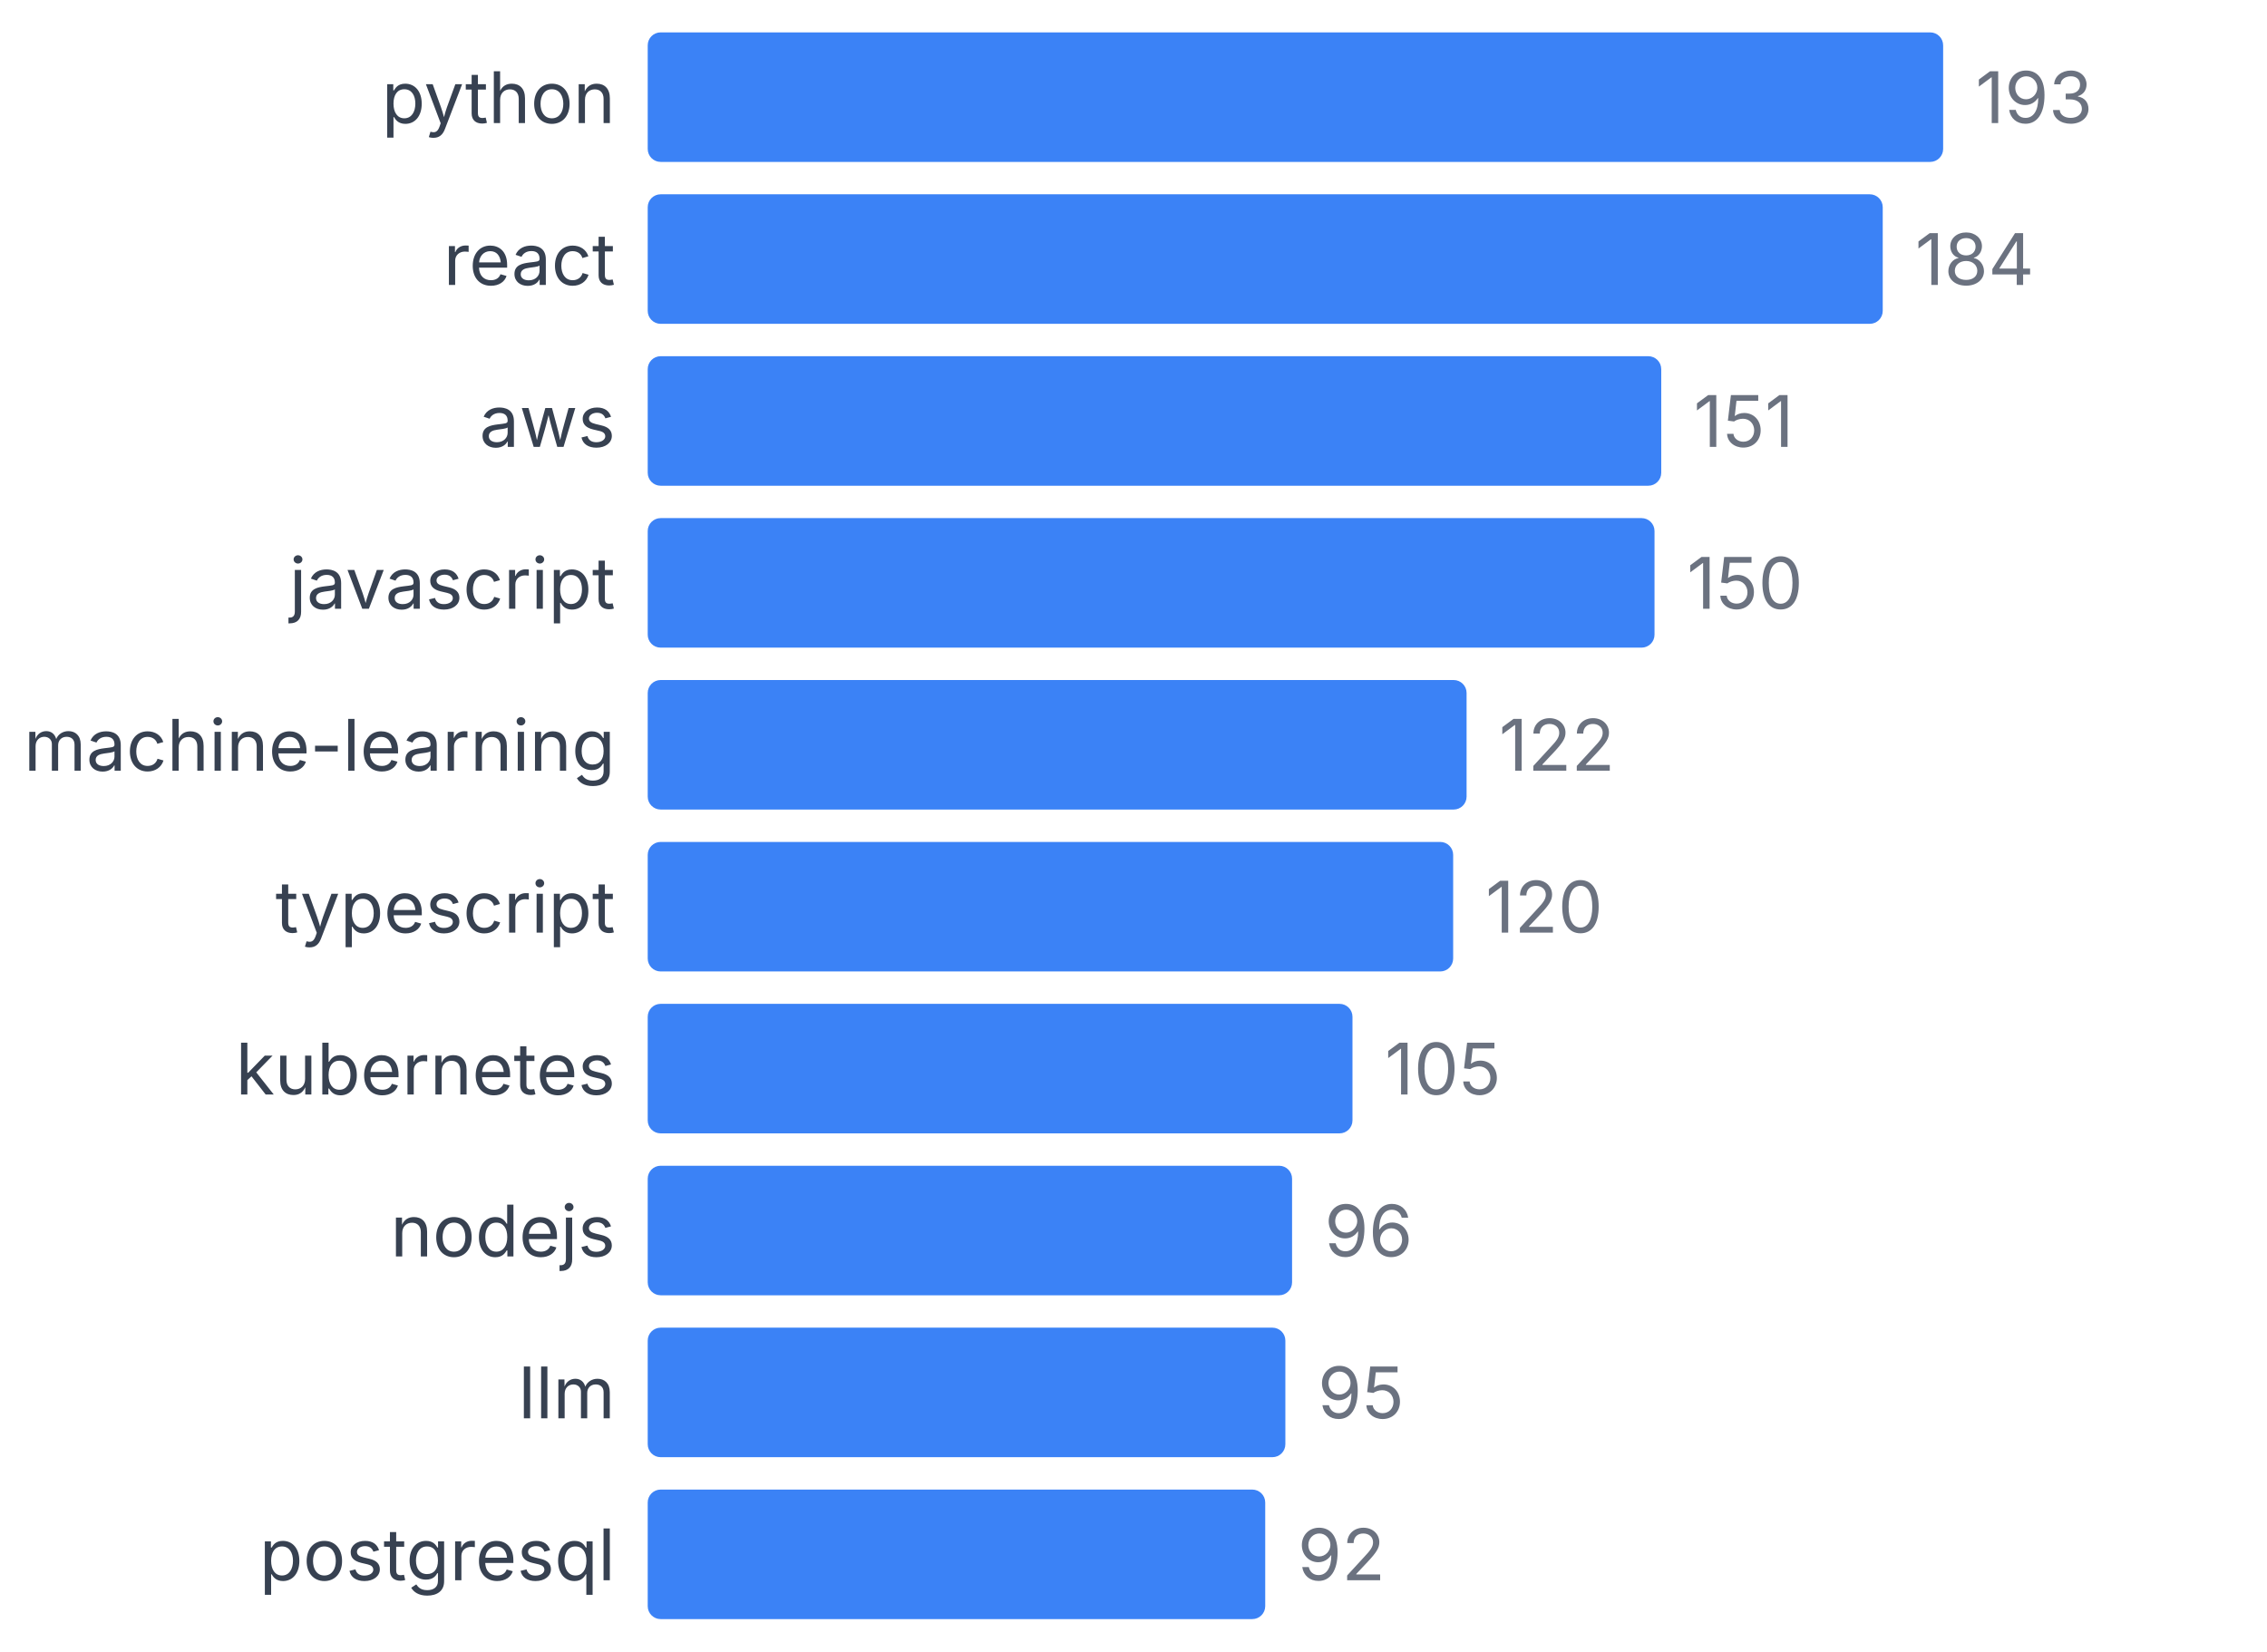
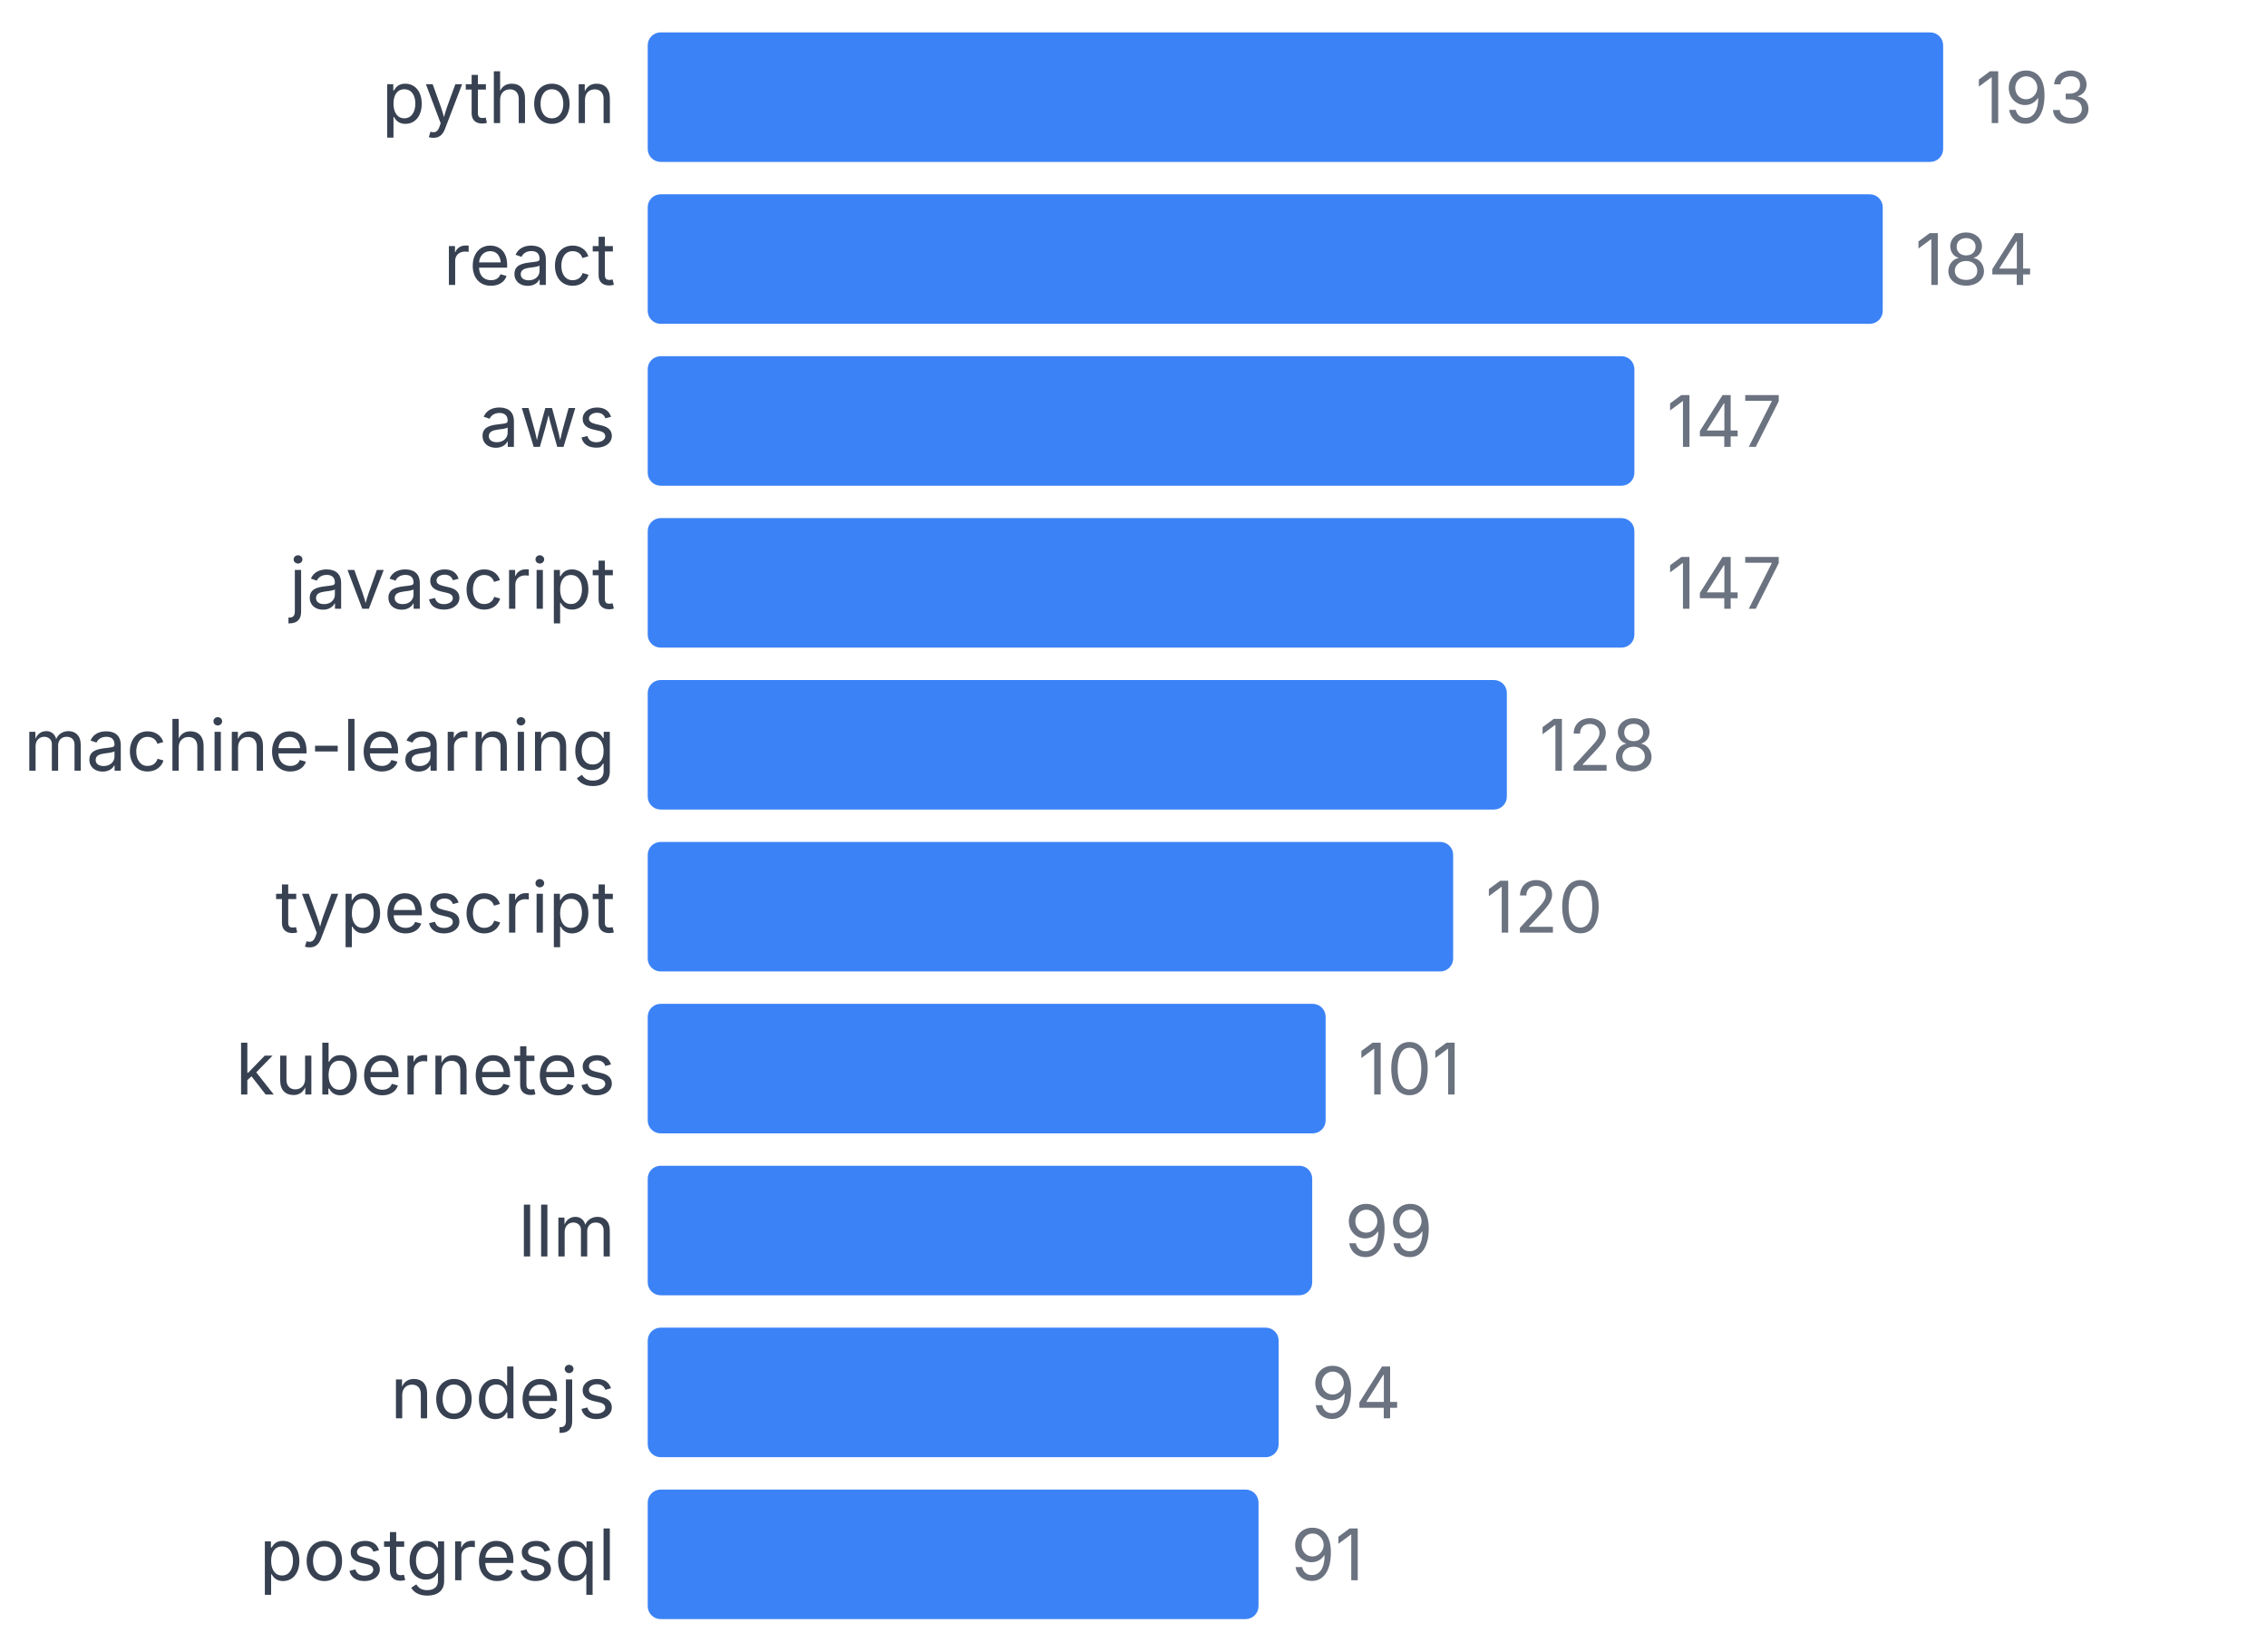
<svg xmlns="http://www.w3.org/2000/svg" width="350" height="255" viewBox="0 0 350 255">
  <style>
    text { font-family: system-ui, -apple-system, sans-serif; }
  </style>
  <text x="95" y="19" text-anchor="end" font-size="11" fill="#374151">python</text>
  <rect x="100" y="5" width="200" height="20" fill="#3b82f6" rx="2" />
  <text x="305" y="19" font-size="11" fill="#6b7280">193</text>
  <text x="95" y="44" text-anchor="end" font-size="11" fill="#374151">react</text>
  <rect x="100" y="30" width="190.674" height="20" fill="#3b82f6" rx="2" />
  <text x="295.674" y="44" font-size="11" fill="#6b7280">184</text>
  <text x="95" y="69" text-anchor="end" font-size="11" fill="#374151">aws</text>
-   <rect x="100" y="55" width="156.477" height="20" fill="#3b82f6" rx="2" />
-   <text x="261.477" y="69" font-size="11" fill="#6b7280">151</text>
+   <rect x="100" y="55" width="152.332" height="20" fill="#3b82f6" rx="2" />
+   <text x="257.332" y="69" font-size="11" fill="#6b7280">147</text>
  <text x="95" y="94" text-anchor="end" font-size="11" fill="#374151">javascript</text>
-   <rect x="100" y="80" width="155.44" height="20" fill="#3b82f6" rx="2" />
-   <text x="260.44" y="94" font-size="11" fill="#6b7280">150</text>
+   <rect x="100" y="80" width="152.332" height="20" fill="#3b82f6" rx="2" />
+   <text x="257.332" y="94" font-size="11" fill="#6b7280">147</text>
  <text x="95" y="119" text-anchor="end" font-size="11" fill="#374151">machine-learning</text>
-   <rect x="100" y="105" width="126.425" height="20" fill="#3b82f6" rx="2" />
-   <text x="231.425" y="119" font-size="11" fill="#6b7280">122</text>
+   <rect x="100" y="105" width="132.642" height="20" fill="#3b82f6" rx="2" />
+   <text x="237.642" y="119" font-size="11" fill="#6b7280">128</text>
  <text x="95" y="144" text-anchor="end" font-size="11" fill="#374151">typescript</text>
  <rect x="100" y="130" width="124.352" height="20" fill="#3b82f6" rx="2" />
  <text x="229.352" y="144" font-size="11" fill="#6b7280">120</text>
  <text x="95" y="169" text-anchor="end" font-size="11" fill="#374151">kubernetes</text>
-   <rect x="100" y="155" width="108.808" height="20" fill="#3b82f6" rx="2" />
-   <text x="213.808" y="169" font-size="11" fill="#6b7280">105</text>
-   <text x="95" y="194" text-anchor="end" font-size="11" fill="#374151">nodejs</text>
-   <rect x="100" y="180" width="99.482" height="20" fill="#3b82f6" rx="2" />
-   <text x="204.482" y="194" font-size="11" fill="#6b7280">96</text>
-   <text x="95" y="219" text-anchor="end" font-size="11" fill="#374151">llm</text>
-   <rect x="100" y="205" width="98.446" height="20" fill="#3b82f6" rx="2" />
-   <text x="203.446" y="219" font-size="11" fill="#6b7280">95</text>
+   <rect x="100" y="155" width="104.663" height="20" fill="#3b82f6" rx="2" />
+   <text x="209.663" y="169" font-size="11" fill="#6b7280">101</text>
+   <text x="95" y="194" text-anchor="end" font-size="11" fill="#374151">llm</text>
+   <rect x="100" y="180" width="102.591" height="20" fill="#3b82f6" rx="2" />
+   <text x="207.591" y="194" font-size="11" fill="#6b7280">99</text>
+   <text x="95" y="219" text-anchor="end" font-size="11" fill="#374151">nodejs</text>
+   <rect x="100" y="205" width="97.409" height="20" fill="#3b82f6" rx="2" />
+   <text x="202.409" y="219" font-size="11" fill="#6b7280">94</text>
  <text x="95" y="244" text-anchor="end" font-size="11" fill="#374151">postgresql</text>
-   <rect x="100" y="230" width="95.337" height="20" fill="#3b82f6" rx="2" />
-   <text x="200.337" y="244" font-size="11" fill="#6b7280">92</text>
+   <rect x="100" y="230" width="94.301" height="20" fill="#3b82f6" rx="2" />
+   <text x="199.301" y="244" font-size="11" fill="#6b7280">91</text>
</svg>
